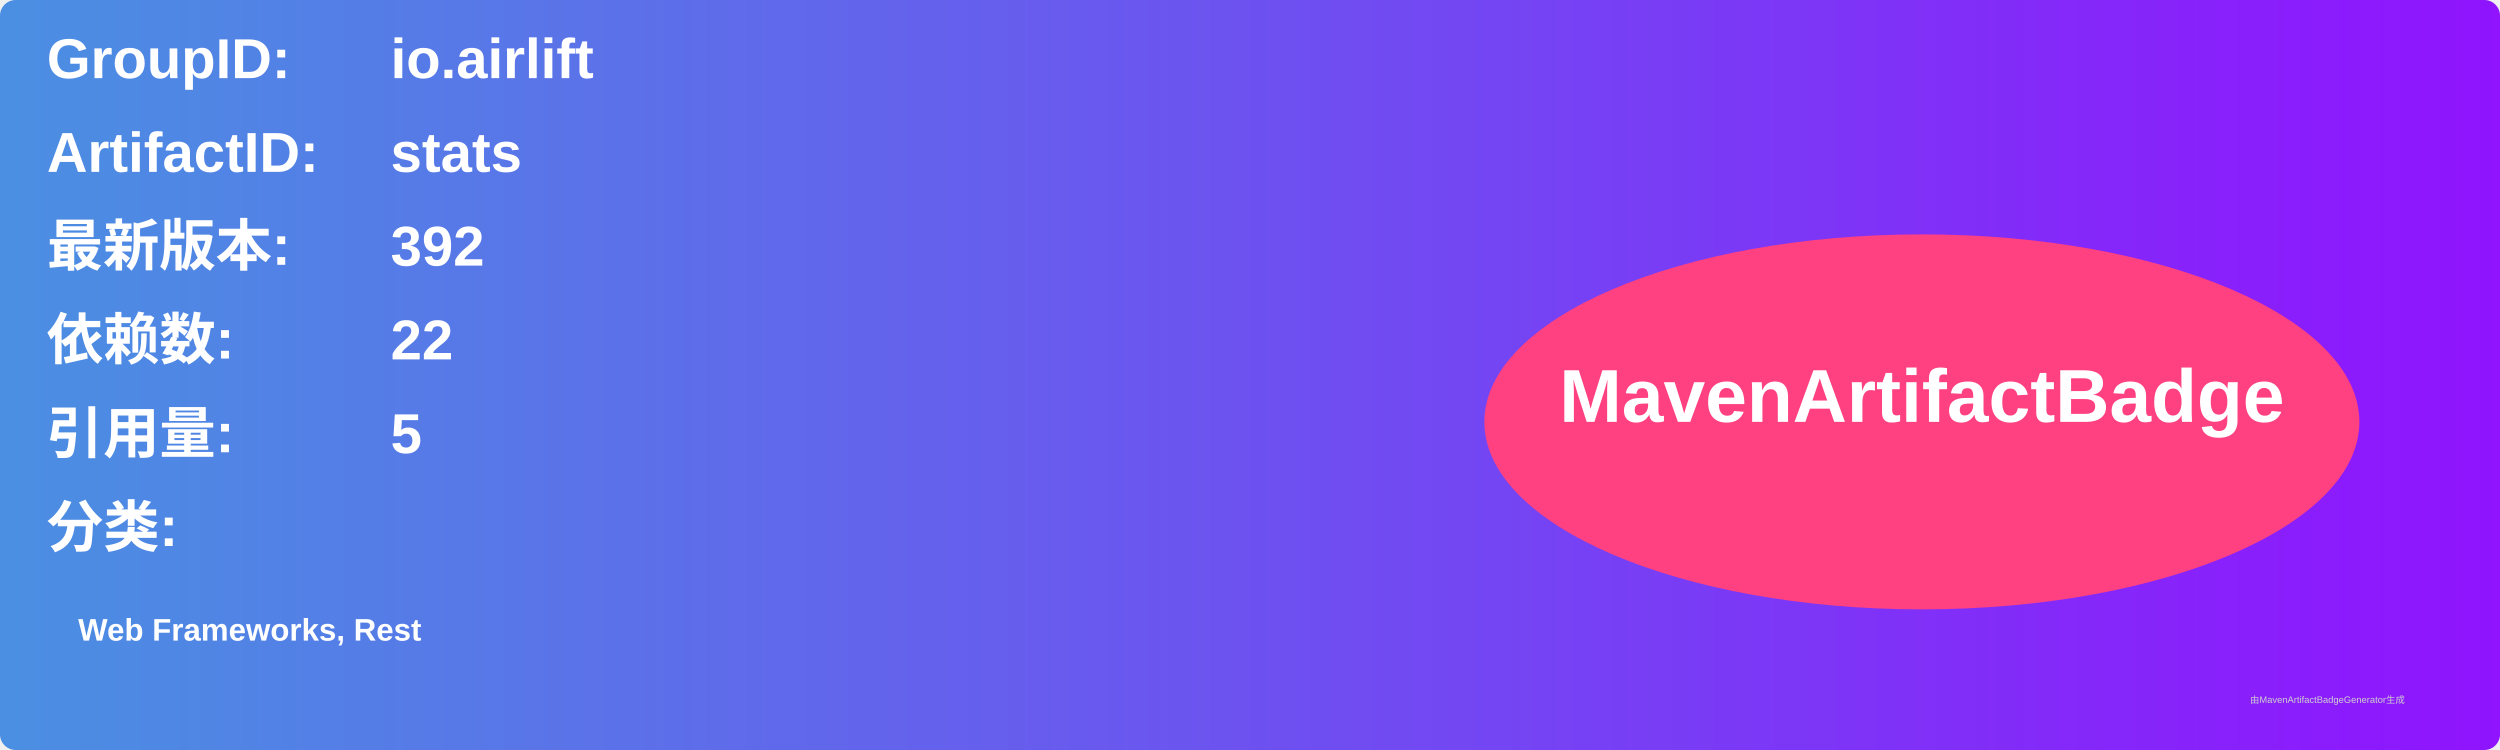
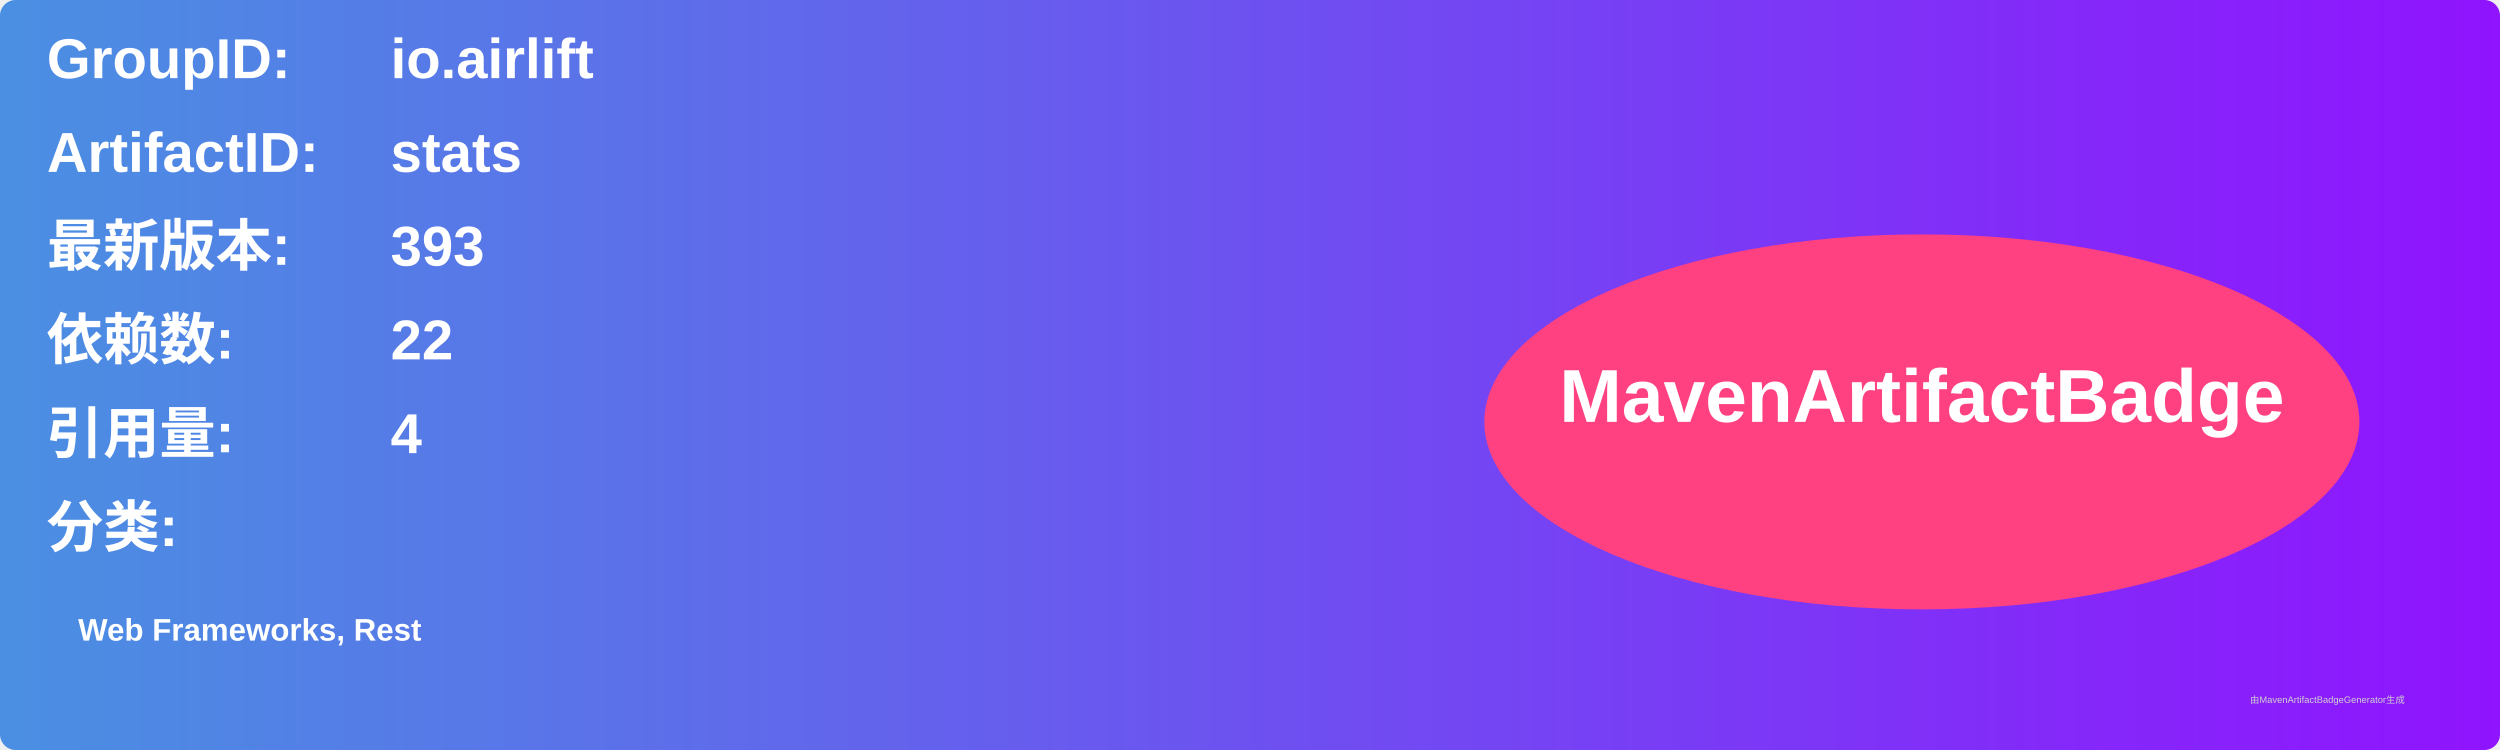
<svg xmlns="http://www.w3.org/2000/svg" width="800" height="240" viewBox="0 0 800 240">
  <linearGradient id="grad" x1="0%" y1="0%" x2="100%" y2="0%">
    <stop offset="0%" stop-color="#4a90e2" />
    <stop offset="100%" stop-color="#9013fe" />
  </linearGradient>
  <rect width="100%" height="100%" rx="5" ry="5" fill="url(#grad)" />
  <g transform="translate(15, 15)">
    <text x="0" y="10" font-family="Arial" font-size="18" fill="white" font-weight="bold" width="260">GroupID:</text>
    <text x="110" y="10" font-family="Arial" font-size="18" fill="white" font-weight="bold" width="460">io.airlift</text>
    <text x="0" y="40" font-family="Arial" font-size="18" fill="white" font-weight="bold" width="260">ArtifactID:</text>
    <text x="110" y="40" font-family="Arial" font-size="18" fill="white" font-weight="bold" width="460">stats</text>
    <text x="0" y="70" font-family="Arial" font-size="18" fill="white" font-weight="bold">最新版本:</text>
    <text x="110" y="70" font-family="Arial" font-size="18" fill="white" font-weight="bold">
-       <tspan font-weight="bold">392</tspan>
+       <tspan font-weight="bold">393</tspan>
    </text>
    <text x="0" y="100" font-family="Arial" font-size="18" fill="white" font-weight="bold">依赖数: </text>
    <text x="110" y="100" font-family="Arial" font-size="18" fill="white">
      <tspan font-weight="bold">22</tspan>
    </text>
    <text x="0" y="130" font-family="Arial" font-size="18" fill="white" font-weight="bold">引用量: </text>
    <text x="110" y="130" font-family="Arial" font-size="18" fill="white">
-       <tspan font-weight="bold">5</tspan>
+       <tspan font-weight="bold">4</tspan>
    </text>
    <text x="0" y="160" font-family="Arial" font-size="18" fill="white" font-weight="bold">分类:</text>
    <text x="10" y="190" font-family="Arial" font-size="10" fill="white">
      <tspan font-weight="bold">Web Frameworks, Rest</tspan>
    </text>
    <ellipse cx="600" cy="120" rx="140" ry="60" fill="#ff4081" />
    <text x="600" y="120" text-anchor="middle" font-family="Arial" font-size="24" fill="white" font-weight="bold">MavenArtifactBadge</text>
  </g>
  <text x="720" y="225" font-family="Arial" font-size="3" fill="#d0d0d0">由MavenArtifactBadgeGenerator生成</text>
</svg>
